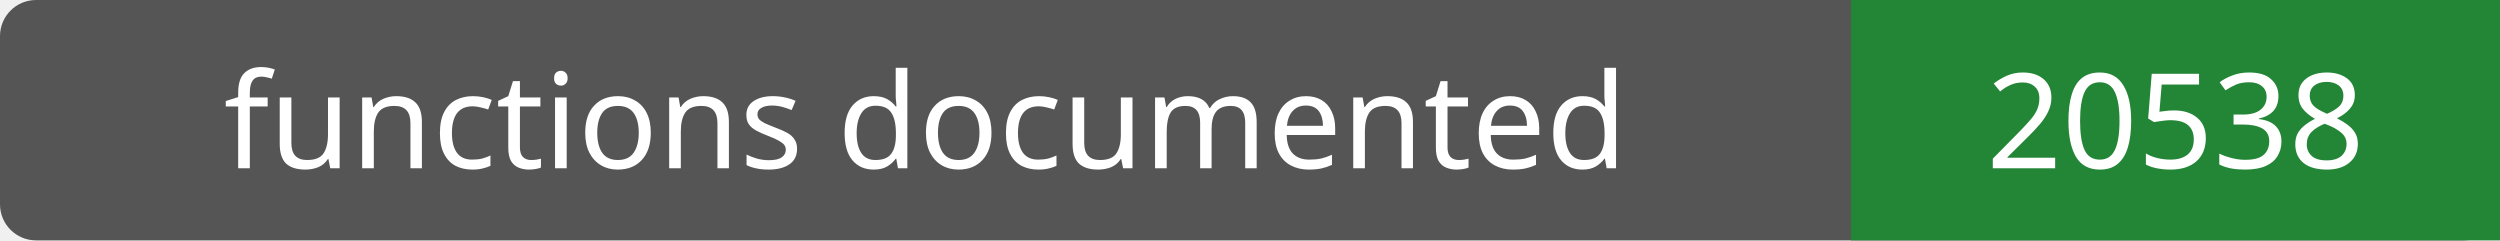
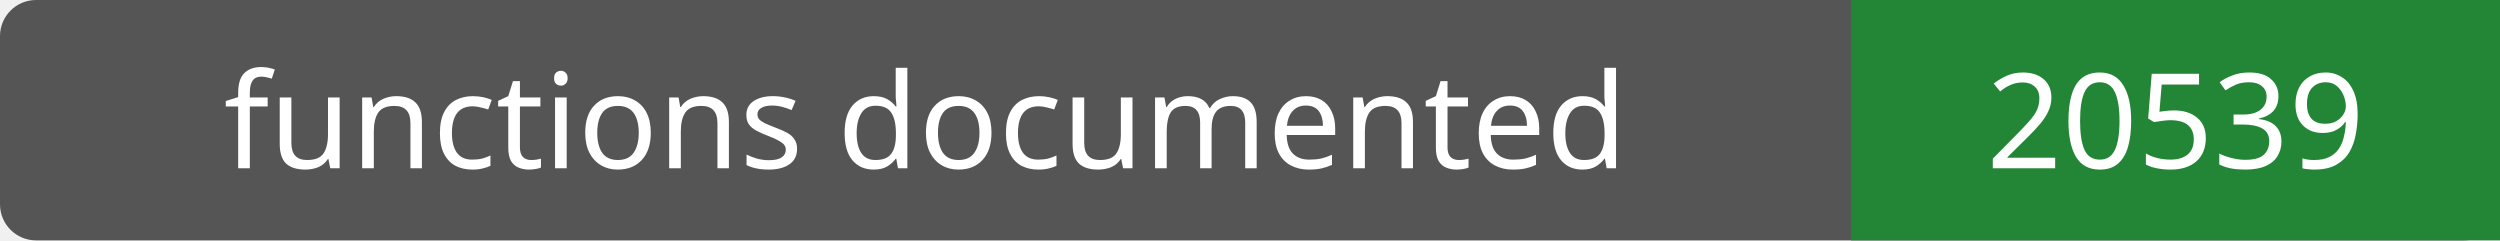
- <svg xmlns="http://www.w3.org/2000/svg" width="208" height="20" role="img" aria-label="functions documented: 20538">
+ <svg xmlns="http://www.w3.org/2000/svg" width="208" height="20" role="img" aria-label="functions documented: 20539">
  <rect width="208" height="20" rx="3" fill="#555" />
  <path fill="#238636" d="M154 0h54v20H154z" />
  <g fill="#fff" text-anchor="middle" font-family="Verdana,sans-serif" font-size="11">
    <text x="77.0" y="14">functions documented</text>
-     <text x="181.0" y="14">20538</text>
+     <text x="181.0" y="14">20539</text>
  </g>
</svg>
